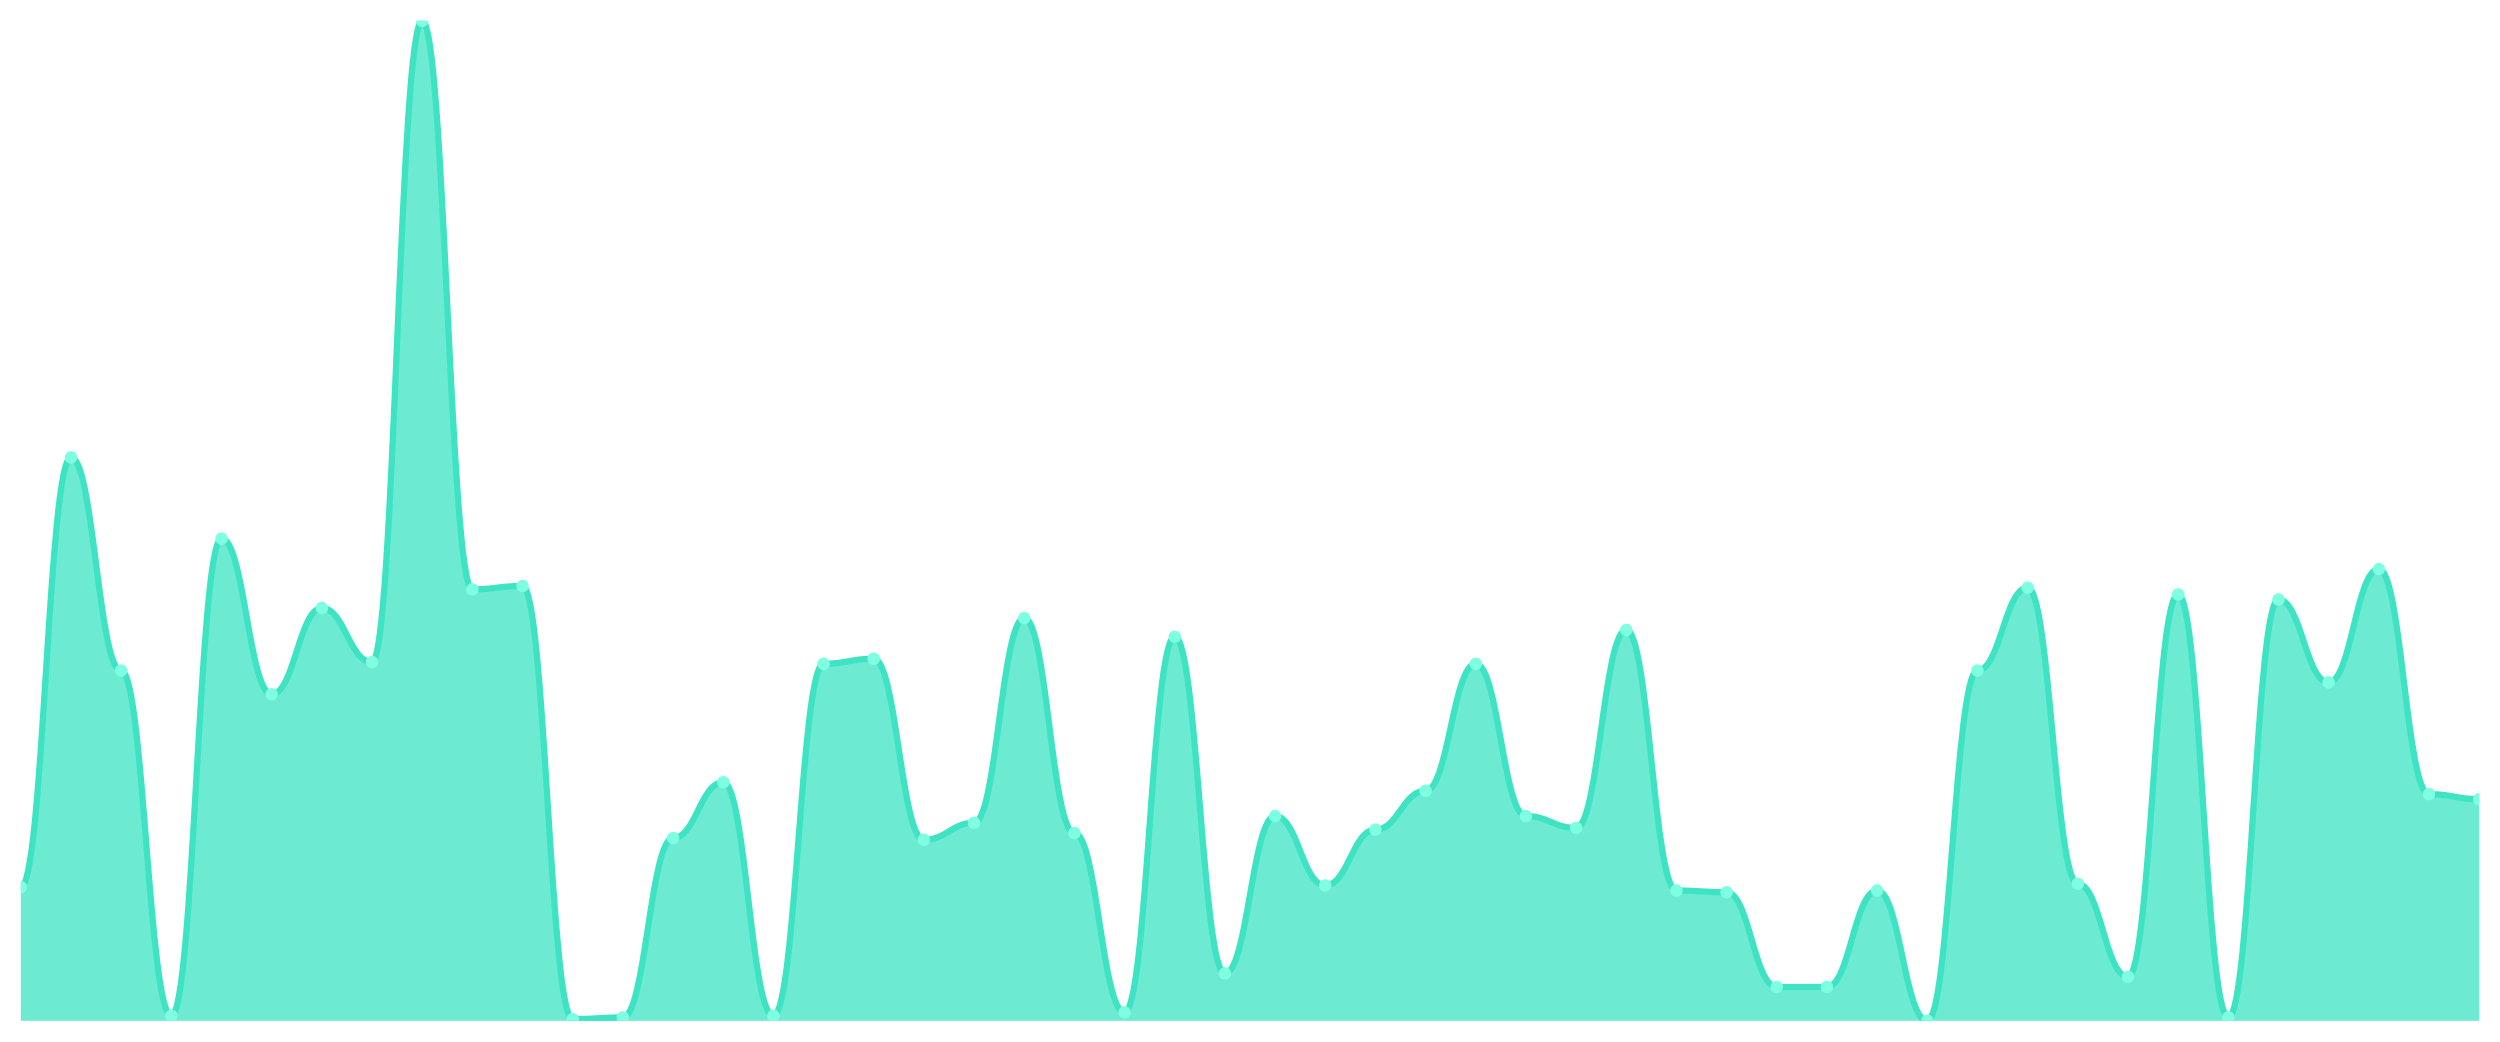
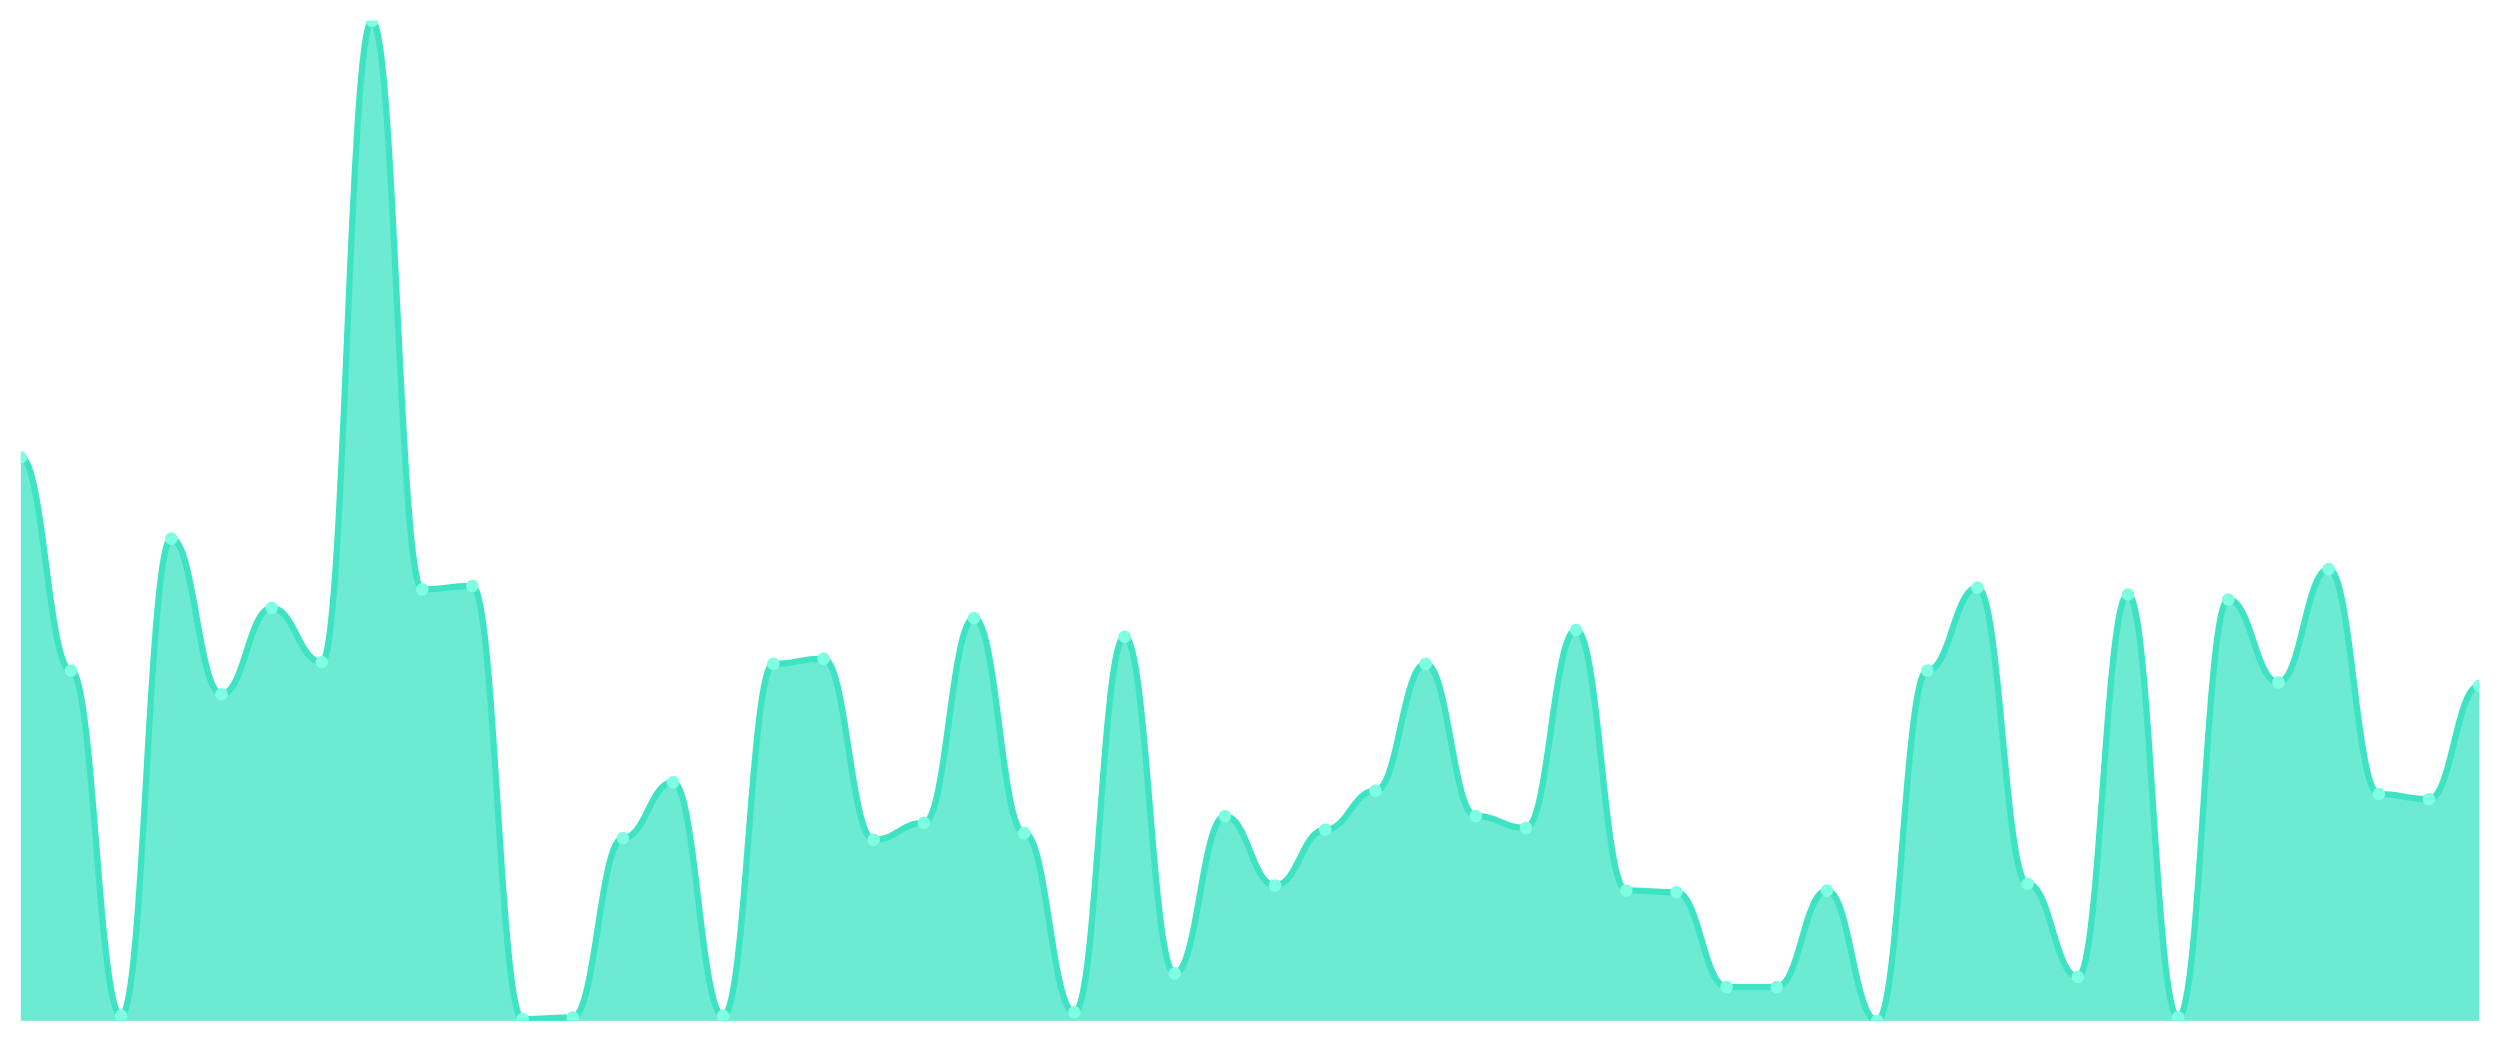
<svg xmlns="http://www.w3.org/2000/svg" viewBox="0 0 1200 500" width="1200" height="500">
  <defs>
    <clipPath id="c">
      <rect x="10" y="10" width="1180" height="480" />
    </clipPath>
  </defs>
  <rect width="1200" height="500" fill="none" />
  <g clip-path="url(#c)">
-     <path d="M 10,490 L 10,425.838 C 20.837,425.838 23.245,219.543 34.082,219.543 C 44.918,219.543 47.327,321.878 58.163,321.878 C 69,321.878 71.408,487.563 82.245,487.563 C 93.082,487.563 95.49,258.528 106.327,258.528 C 117.163,258.528 119.571,333.249 130.408,333.249 C 141.245,333.249 143.653,291.827 154.49,291.827 C 165.327,291.827 167.735,317.817 178.571,317.817 C 189.408,317.817 191.816,10 202.653,10 C 213.49,10 215.898,282.893 226.735,282.893 C 237.571,282.893 239.98,281.269 250.816,281.269 C 261.653,281.269 264.061,489.188 274.898,489.188 C 285.735,489.188 288.143,488.376 298.98,488.376 C 309.816,488.376 312.224,402.284 323.061,402.284 C 333.898,402.284 336.306,375.482 347.143,375.482 C 357.98,375.482 360.388,487.563 371.224,487.563 C 382.061,487.563 384.469,318.629 395.306,318.629 C 406.143,318.629 408.551,316.193 419.388,316.193 C 430.224,316.193 432.633,403.096 443.469,403.096 C 454.306,403.096 456.714,394.975 467.551,394.975 C 478.388,394.975 480.796,296.701 491.633,296.701 C 502.469,296.701 504.878,399.848 515.714,399.848 C 526.551,399.848 528.959,485.939 539.796,485.939 C 550.633,485.939 553.041,305.635 563.878,305.635 C 574.714,305.635 577.122,467.259 587.959,467.259 C 598.796,467.259 601.204,391.726 612.041,391.726 C 622.878,391.726 625.286,425.025 636.122,425.025 C 646.959,425.025 649.367,398.223 660.204,398.223 C 671.041,398.223 673.449,379.543 684.286,379.543 C 695.122,379.543 697.531,318.629 708.367,318.629 C 719.204,318.629 721.612,391.726 732.449,391.726 C 743.286,391.726 745.694,397.411 756.531,397.411 C 767.367,397.411 769.776,302.386 780.612,302.386 C 791.449,302.386 793.857,427.462 804.694,427.462 C 815.531,427.462 817.939,428.274 828.776,428.274 C 839.612,428.274 842.02,473.756 852.857,473.756 C 863.694,473.756 866.102,473.756 876.939,473.756 C 887.776,473.756 890.184,427.462 901.02,427.462 C 911.857,427.462 914.265,490 925.102,490 C 935.939,490 938.347,321.878 949.184,321.878 C 960.02,321.878 962.429,282.081 973.265,282.081 C 984.102,282.081 986.51,424.213 997.347,424.213 C 1008.184,424.213 1010.592,468.883 1021.429,468.883 C 1032.265,468.883 1034.673,285.33 1045.51,285.33 C 1056.347,285.33 1058.755,488.376 1069.592,488.376 C 1080.429,488.376 1082.837,287.766 1093.673,287.766 C 1104.51,287.766 1106.918,327.563 1117.755,327.563 C 1128.592,327.563 1131,273.147 1141.837,273.147 C 1152.673,273.147 1155.082,381.168 1165.918,381.168 C 1176.755,381.168 1179.163,383.604 1190,383.604 L 1190,490 Z" fill="rgba(61,227,195,0.75)" />
-     <path d="M 10,425.838 C 20.837,425.838 23.245,219.543 34.082,219.543 C 44.918,219.543 47.327,321.878 58.163,321.878 C 69,321.878 71.408,487.563 82.245,487.563 C 93.082,487.563 95.49,258.528 106.327,258.528 C 117.163,258.528 119.571,333.249 130.408,333.249 C 141.245,333.249 143.653,291.827 154.49,291.827 C 165.327,291.827 167.735,317.817 178.571,317.817 C 189.408,317.817 191.816,10 202.653,10 C 213.49,10 215.898,282.893 226.735,282.893 C 237.571,282.893 239.98,281.269 250.816,281.269 C 261.653,281.269 264.061,489.188 274.898,489.188 C 285.735,489.188 288.143,488.376 298.98,488.376 C 309.816,488.376 312.224,402.284 323.061,402.284 C 333.898,402.284 336.306,375.482 347.143,375.482 C 357.98,375.482 360.388,487.563 371.224,487.563 C 382.061,487.563 384.469,318.629 395.306,318.629 C 406.143,318.629 408.551,316.193 419.388,316.193 C 430.224,316.193 432.633,403.096 443.469,403.096 C 454.306,403.096 456.714,394.975 467.551,394.975 C 478.388,394.975 480.796,296.701 491.633,296.701 C 502.469,296.701 504.878,399.848 515.714,399.848 C 526.551,399.848 528.959,485.939 539.796,485.939 C 550.633,485.939 553.041,305.635 563.878,305.635 C 574.714,305.635 577.122,467.259 587.959,467.259 C 598.796,467.259 601.204,391.726 612.041,391.726 C 622.878,391.726 625.286,425.025 636.122,425.025 C 646.959,425.025 649.367,398.223 660.204,398.223 C 671.041,398.223 673.449,379.543 684.286,379.543 C 695.122,379.543 697.531,318.629 708.367,318.629 C 719.204,318.629 721.612,391.726 732.449,391.726 C 743.286,391.726 745.694,397.411 756.531,397.411 C 767.367,397.411 769.776,302.386 780.612,302.386 C 791.449,302.386 793.857,427.462 804.694,427.462 C 815.531,427.462 817.939,428.274 828.776,428.274 C 839.612,428.274 842.02,473.756 852.857,473.756 C 863.694,473.756 866.102,473.756 876.939,473.756 C 887.776,473.756 890.184,427.462 901.02,427.462 C 911.857,427.462 914.265,490 925.102,490 C 935.939,490 938.347,321.878 949.184,321.878 C 960.02,321.878 962.429,282.081 973.265,282.081 C 984.102,282.081 986.51,424.213 997.347,424.213 C 1008.184,424.213 1010.592,468.883 1021.429,468.883 C 1032.265,468.883 1034.673,285.33 1045.51,285.33 C 1056.347,285.33 1058.755,488.376 1069.592,488.376 C 1080.429,488.376 1082.837,287.766 1093.673,287.766 C 1104.51,287.766 1106.918,327.563 1117.755,327.563 C 1128.592,327.563 1131,273.147 1141.837,273.147 C 1152.673,273.147 1155.082,381.168 1165.918,381.168 C 1176.755,381.168 1179.163,383.604 1190,383.604" fill="none" stroke="#3de3c3" stroke-width="3" stroke-linecap="round" stroke-linejoin="round" />
-     <circle cx="10" cy="425.838" r="3" fill="#7fffe1" />
-     <circle cx="34.082" cy="219.543" r="3" fill="#7fffe1" />
-     <circle cx="58.163" cy="321.878" r="3" fill="#7fffe1" />
-     <circle cx="82.245" cy="487.563" r="3" fill="#7fffe1" />
-     <circle cx="106.327" cy="258.528" r="3" fill="#7fffe1" />
-     <circle cx="130.408" cy="333.249" r="3" fill="#7fffe1" />
-     <circle cx="154.49" cy="291.827" r="3" fill="#7fffe1" />
-     <circle cx="178.571" cy="317.817" r="3" fill="#7fffe1" />
-     <circle cx="202.653" cy="10" r="3" fill="#7fffe1" />
-     <circle cx="226.735" cy="282.893" r="3" fill="#7fffe1" />
-     <circle cx="250.816" cy="281.269" r="3" fill="#7fffe1" />
-     <circle cx="274.898" cy="489.188" r="3" fill="#7fffe1" />
-     <circle cx="298.98" cy="488.376" r="3" fill="#7fffe1" />
-     <circle cx="323.061" cy="402.284" r="3" fill="#7fffe1" />
-     <circle cx="347.143" cy="375.482" r="3" fill="#7fffe1" />
-     <circle cx="371.224" cy="487.563" r="3" fill="#7fffe1" />
-     <circle cx="395.306" cy="318.629" r="3" fill="#7fffe1" />
-     <circle cx="419.388" cy="316.193" r="3" fill="#7fffe1" />
-     <circle cx="443.469" cy="403.096" r="3" fill="#7fffe1" />
-     <circle cx="467.551" cy="394.975" r="3" fill="#7fffe1" />
-     <circle cx="491.633" cy="296.701" r="3" fill="#7fffe1" />
-     <circle cx="515.714" cy="399.848" r="3" fill="#7fffe1" />
-     <circle cx="539.796" cy="485.939" r="3" fill="#7fffe1" />
-     <circle cx="563.878" cy="305.635" r="3" fill="#7fffe1" />
-     <circle cx="587.959" cy="467.259" r="3" fill="#7fffe1" />
-     <circle cx="612.041" cy="391.726" r="3" fill="#7fffe1" />
-     <circle cx="636.122" cy="425.025" r="3" fill="#7fffe1" />
-     <circle cx="660.204" cy="398.223" r="3" fill="#7fffe1" />
-     <circle cx="684.286" cy="379.543" r="3" fill="#7fffe1" />
-     <circle cx="708.367" cy="318.629" r="3" fill="#7fffe1" />
-     <circle cx="732.449" cy="391.726" r="3" fill="#7fffe1" />
-     <circle cx="756.531" cy="397.411" r="3" fill="#7fffe1" />
-     <circle cx="780.612" cy="302.386" r="3" fill="#7fffe1" />
-     <circle cx="804.694" cy="427.462" r="3" fill="#7fffe1" />
-     <circle cx="828.776" cy="428.274" r="3" fill="#7fffe1" />
+     <path d="M 10,490 L 10,219.543 C 20.837,219.543 23.245,321.878 34.082,321.878 C 44.918,321.878 47.327,487.563 58.163,487.563 C 69,487.563 71.408,258.528 82.245,258.528 C 93.082,258.528 95.49,333.249 106.327,333.249 C 117.163,333.249 119.571,291.827 130.408,291.827 C 141.245,291.827 143.653,317.817 154.49,317.817 C 165.327,317.817 167.735,10 178.571,10 C 189.408,10 191.816,282.893 202.653,282.893 C 213.49,282.893 215.898,281.269 226.735,281.269 C 237.571,281.269 239.98,489.188 250.816,489.188 C 261.653,489.188 264.061,488.376 274.898,488.376 C 285.735,488.376 288.143,402.284 298.98,402.284 C 309.816,402.284 312.224,375.482 323.061,375.482 C 333.898,375.482 336.306,487.563 347.143,487.563 C 357.98,487.563 360.388,318.629 371.224,318.629 C 382.061,318.629 384.469,316.193 395.306,316.193 C 406.143,316.193 408.551,403.096 419.388,403.096 C 430.224,403.096 432.633,394.975 443.469,394.975 C 454.306,394.975 456.714,296.701 467.551,296.701 C 478.388,296.701 480.796,399.848 491.633,399.848 C 502.469,399.848 504.878,485.939 515.714,485.939 C 526.551,485.939 528.959,305.635 539.796,305.635 C 550.633,305.635 553.041,467.259 563.878,467.259 C 574.714,467.259 577.122,391.726 587.959,391.726 C 598.796,391.726 601.204,425.025 612.041,425.025 C 622.878,425.025 625.286,398.223 636.122,398.223 C 646.959,398.223 649.367,379.543 660.204,379.543 C 671.041,379.543 673.449,318.629 684.286,318.629 C 695.122,318.629 697.531,391.726 708.367,391.726 C 719.204,391.726 721.612,397.411 732.449,397.411 C 743.286,397.411 745.694,302.386 756.531,302.386 C 767.367,302.386 769.776,427.462 780.612,427.462 C 791.449,427.462 793.857,428.274 804.694,428.274 C 815.531,428.274 817.939,473.756 828.776,473.756 C 839.612,473.756 842.02,473.756 852.857,473.756 C 863.694,473.756 866.102,427.462 876.939,427.462 C 887.776,427.462 890.184,490 901.02,490 C 911.857,490 914.265,321.878 925.102,321.878 C 935.939,321.878 938.347,282.081 949.184,282.081 C 960.02,282.081 962.429,424.213 973.265,424.213 C 984.102,424.213 986.51,468.883 997.347,468.883 C 1008.184,468.883 1010.592,285.33 1021.429,285.33 C 1032.265,285.33 1034.673,488.376 1045.51,488.376 C 1056.347,488.376 1058.755,287.766 1069.592,287.766 C 1080.429,287.766 1082.837,327.563 1093.673,327.563 C 1104.51,327.563 1106.918,273.147 1117.755,273.147 C 1128.592,273.147 1131,381.168 1141.837,381.168 C 1152.673,381.168 1155.082,383.604 1165.918,383.604 C 1176.755,383.604 1179.163,329.188 1190,329.188 L 1190,490 Z" fill="rgba(61,227,195,0.75)" />
+     <path d="M 10,219.543 C 20.837,219.543 23.245,321.878 34.082,321.878 C 44.918,321.878 47.327,487.563 58.163,487.563 C 69,487.563 71.408,258.528 82.245,258.528 C 93.082,258.528 95.49,333.249 106.327,333.249 C 117.163,333.249 119.571,291.827 130.408,291.827 C 141.245,291.827 143.653,317.817 154.49,317.817 C 165.327,317.817 167.735,10 178.571,10 C 189.408,10 191.816,282.893 202.653,282.893 C 213.49,282.893 215.898,281.269 226.735,281.269 C 237.571,281.269 239.98,489.188 250.816,489.188 C 261.653,489.188 264.061,488.376 274.898,488.376 C 285.735,488.376 288.143,402.284 298.98,402.284 C 309.816,402.284 312.224,375.482 323.061,375.482 C 333.898,375.482 336.306,487.563 347.143,487.563 C 357.98,487.563 360.388,318.629 371.224,318.629 C 382.061,318.629 384.469,316.193 395.306,316.193 C 406.143,316.193 408.551,403.096 419.388,403.096 C 430.224,403.096 432.633,394.975 443.469,394.975 C 454.306,394.975 456.714,296.701 467.551,296.701 C 478.388,296.701 480.796,399.848 491.633,399.848 C 502.469,399.848 504.878,485.939 515.714,485.939 C 526.551,485.939 528.959,305.635 539.796,305.635 C 550.633,305.635 553.041,467.259 563.878,467.259 C 574.714,467.259 577.122,391.726 587.959,391.726 C 598.796,391.726 601.204,425.025 612.041,425.025 C 622.878,425.025 625.286,398.223 636.122,398.223 C 646.959,398.223 649.367,379.543 660.204,379.543 C 671.041,379.543 673.449,318.629 684.286,318.629 C 695.122,318.629 697.531,391.726 708.367,391.726 C 719.204,391.726 721.612,397.411 732.449,397.411 C 743.286,397.411 745.694,302.386 756.531,302.386 C 767.367,302.386 769.776,427.462 780.612,427.462 C 791.449,427.462 793.857,428.274 804.694,428.274 C 815.531,428.274 817.939,473.756 828.776,473.756 C 839.612,473.756 842.02,473.756 852.857,473.756 C 863.694,473.756 866.102,427.462 876.939,427.462 C 887.776,427.462 890.184,490 901.02,490 C 911.857,490 914.265,321.878 925.102,321.878 C 935.939,321.878 938.347,282.081 949.184,282.081 C 960.02,282.081 962.429,424.213 973.265,424.213 C 984.102,424.213 986.51,468.883 997.347,468.883 C 1008.184,468.883 1010.592,285.33 1021.429,285.33 C 1032.265,285.33 1034.673,488.376 1045.51,488.376 C 1056.347,488.376 1058.755,287.766 1069.592,287.766 C 1080.429,287.766 1082.837,327.563 1093.673,327.563 C 1104.51,327.563 1106.918,273.147 1117.755,273.147 C 1128.592,273.147 1131,381.168 1141.837,381.168 C 1152.673,381.168 1155.082,383.604 1165.918,383.604 C 1176.755,383.604 1179.163,329.188 1190,329.188" fill="none" stroke="#3de3c3" stroke-width="3" stroke-linecap="round" stroke-linejoin="round" />
+     <circle cx="10" cy="219.543" r="3" fill="#7fffe1" />
+     <circle cx="34.082" cy="321.878" r="3" fill="#7fffe1" />
+     <circle cx="58.163" cy="487.563" r="3" fill="#7fffe1" />
+     <circle cx="82.245" cy="258.528" r="3" fill="#7fffe1" />
+     <circle cx="106.327" cy="333.249" r="3" fill="#7fffe1" />
+     <circle cx="130.408" cy="291.827" r="3" fill="#7fffe1" />
+     <circle cx="154.49" cy="317.817" r="3" fill="#7fffe1" />
+     <circle cx="178.571" cy="10" r="3" fill="#7fffe1" />
+     <circle cx="202.653" cy="282.893" r="3" fill="#7fffe1" />
+     <circle cx="226.735" cy="281.269" r="3" fill="#7fffe1" />
+     <circle cx="250.816" cy="489.188" r="3" fill="#7fffe1" />
+     <circle cx="274.898" cy="488.376" r="3" fill="#7fffe1" />
+     <circle cx="298.98" cy="402.284" r="3" fill="#7fffe1" />
+     <circle cx="323.061" cy="375.482" r="3" fill="#7fffe1" />
+     <circle cx="347.143" cy="487.563" r="3" fill="#7fffe1" />
+     <circle cx="371.224" cy="318.629" r="3" fill="#7fffe1" />
+     <circle cx="395.306" cy="316.193" r="3" fill="#7fffe1" />
+     <circle cx="419.388" cy="403.096" r="3" fill="#7fffe1" />
+     <circle cx="443.469" cy="394.975" r="3" fill="#7fffe1" />
+     <circle cx="467.551" cy="296.701" r="3" fill="#7fffe1" />
+     <circle cx="491.633" cy="399.848" r="3" fill="#7fffe1" />
+     <circle cx="515.714" cy="485.939" r="3" fill="#7fffe1" />
+     <circle cx="539.796" cy="305.635" r="3" fill="#7fffe1" />
+     <circle cx="563.878" cy="467.259" r="3" fill="#7fffe1" />
+     <circle cx="587.959" cy="391.726" r="3" fill="#7fffe1" />
+     <circle cx="612.041" cy="425.025" r="3" fill="#7fffe1" />
+     <circle cx="636.122" cy="398.223" r="3" fill="#7fffe1" />
+     <circle cx="660.204" cy="379.543" r="3" fill="#7fffe1" />
+     <circle cx="684.286" cy="318.629" r="3" fill="#7fffe1" />
+     <circle cx="708.367" cy="391.726" r="3" fill="#7fffe1" />
+     <circle cx="732.449" cy="397.411" r="3" fill="#7fffe1" />
+     <circle cx="756.531" cy="302.386" r="3" fill="#7fffe1" />
+     <circle cx="780.612" cy="427.462" r="3" fill="#7fffe1" />
+     <circle cx="804.694" cy="428.274" r="3" fill="#7fffe1" />
+     <circle cx="828.776" cy="473.756" r="3" fill="#7fffe1" />
    <circle cx="852.857" cy="473.756" r="3" fill="#7fffe1" />
-     <circle cx="876.939" cy="473.756" r="3" fill="#7fffe1" />
-     <circle cx="901.02" cy="427.462" r="3" fill="#7fffe1" />
-     <circle cx="925.102" cy="490" r="3" fill="#7fffe1" />
-     <circle cx="949.184" cy="321.878" r="3" fill="#7fffe1" />
-     <circle cx="973.265" cy="282.081" r="3" fill="#7fffe1" />
-     <circle cx="997.347" cy="424.213" r="3" fill="#7fffe1" />
-     <circle cx="1021.429" cy="468.883" r="3" fill="#7fffe1" />
-     <circle cx="1045.51" cy="285.33" r="3" fill="#7fffe1" />
-     <circle cx="1069.592" cy="488.376" r="3" fill="#7fffe1" />
-     <circle cx="1093.673" cy="287.766" r="3" fill="#7fffe1" />
-     <circle cx="1117.755" cy="327.563" r="3" fill="#7fffe1" />
-     <circle cx="1141.837" cy="273.147" r="3" fill="#7fffe1" />
-     <circle cx="1165.918" cy="381.168" r="3" fill="#7fffe1" />
-     <circle cx="1190" cy="383.604" r="3" fill="#7fffe1" />
+     <circle cx="876.939" cy="427.462" r="3" fill="#7fffe1" />
+     <circle cx="901.02" cy="490" r="3" fill="#7fffe1" />
+     <circle cx="925.102" cy="321.878" r="3" fill="#7fffe1" />
+     <circle cx="949.184" cy="282.081" r="3" fill="#7fffe1" />
+     <circle cx="973.265" cy="424.213" r="3" fill="#7fffe1" />
+     <circle cx="997.347" cy="468.883" r="3" fill="#7fffe1" />
+     <circle cx="1021.429" cy="285.33" r="3" fill="#7fffe1" />
+     <circle cx="1045.51" cy="488.376" r="3" fill="#7fffe1" />
+     <circle cx="1069.592" cy="287.766" r="3" fill="#7fffe1" />
+     <circle cx="1093.673" cy="327.563" r="3" fill="#7fffe1" />
+     <circle cx="1117.755" cy="273.147" r="3" fill="#7fffe1" />
+     <circle cx="1141.837" cy="381.168" r="3" fill="#7fffe1" />
+     <circle cx="1165.918" cy="383.604" r="3" fill="#7fffe1" />
+     <circle cx="1190" cy="329.188" r="3" fill="#7fffe1" />
  </g>
</svg>
